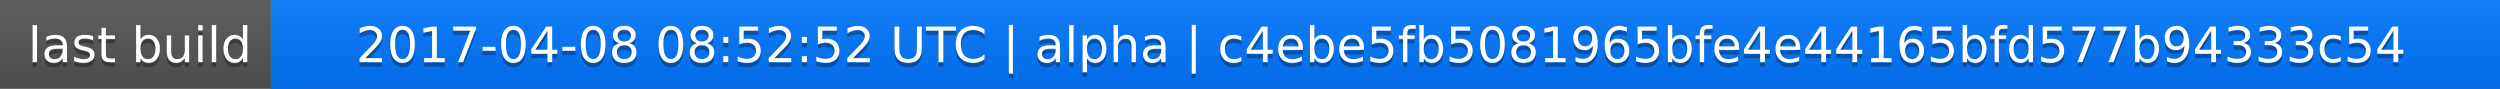
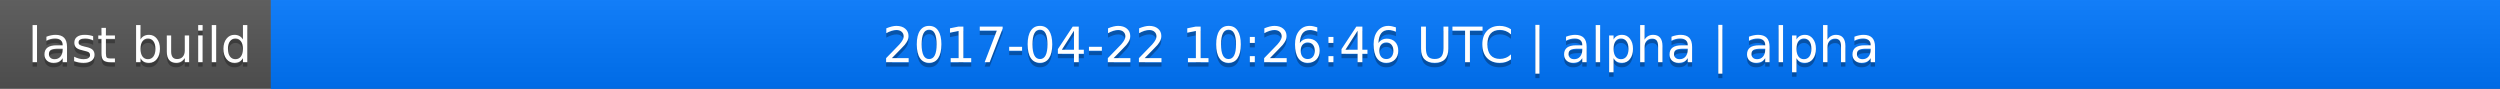
<svg xmlns="http://www.w3.org/2000/svg" width="563" height="20">
  <linearGradient id="a" x2="0" y2="100%">
    <stop offset="0" stop-color="#bbb" stop-opacity=".1" />
    <stop offset="1" stop-opacity=".1" />
  </linearGradient>
  <rect rx="0" width="563" height="20" fill="#555" />
  <rect rx="0" x="61" width="502" height="20" fill="#07f" />
  <path fill="#07f" d="M61 0h4v20h-4z" />
  <rect rx="0" width="563" height="20" fill="url(#a)" />
  <g fill="#fff" text-anchor="middle" font-family="DejaVu Sans,Verdana,Geneva,sans-serif" font-size="11">
    <text x="31.5" y="15" fill="#010101" fill-opacity=".3">last build</text>
    <text x="31.5" y="14">last build</text>
-     <text x="311" y="15" fill="#010101" fill-opacity=".3">2017-04-08 08:52:52 UTC | alpha | c4ebe5fb5081965bfe4e44165bfd577b94333c54</text>
-     <text x="311" y="14">2017-04-08 08:52:52 UTC | alpha | c4ebe5fb5081965bfe4e44165bfd577b94333c54</text>
+     <text x="311" y="15" fill="#010101" fill-opacity=".3">2017-04-22 10:26:46 UTC | alpha | alpha</text>
+     <text x="311" y="14">2017-04-22 10:26:46 UTC | alpha | alpha</text>
  </g>
</svg>
